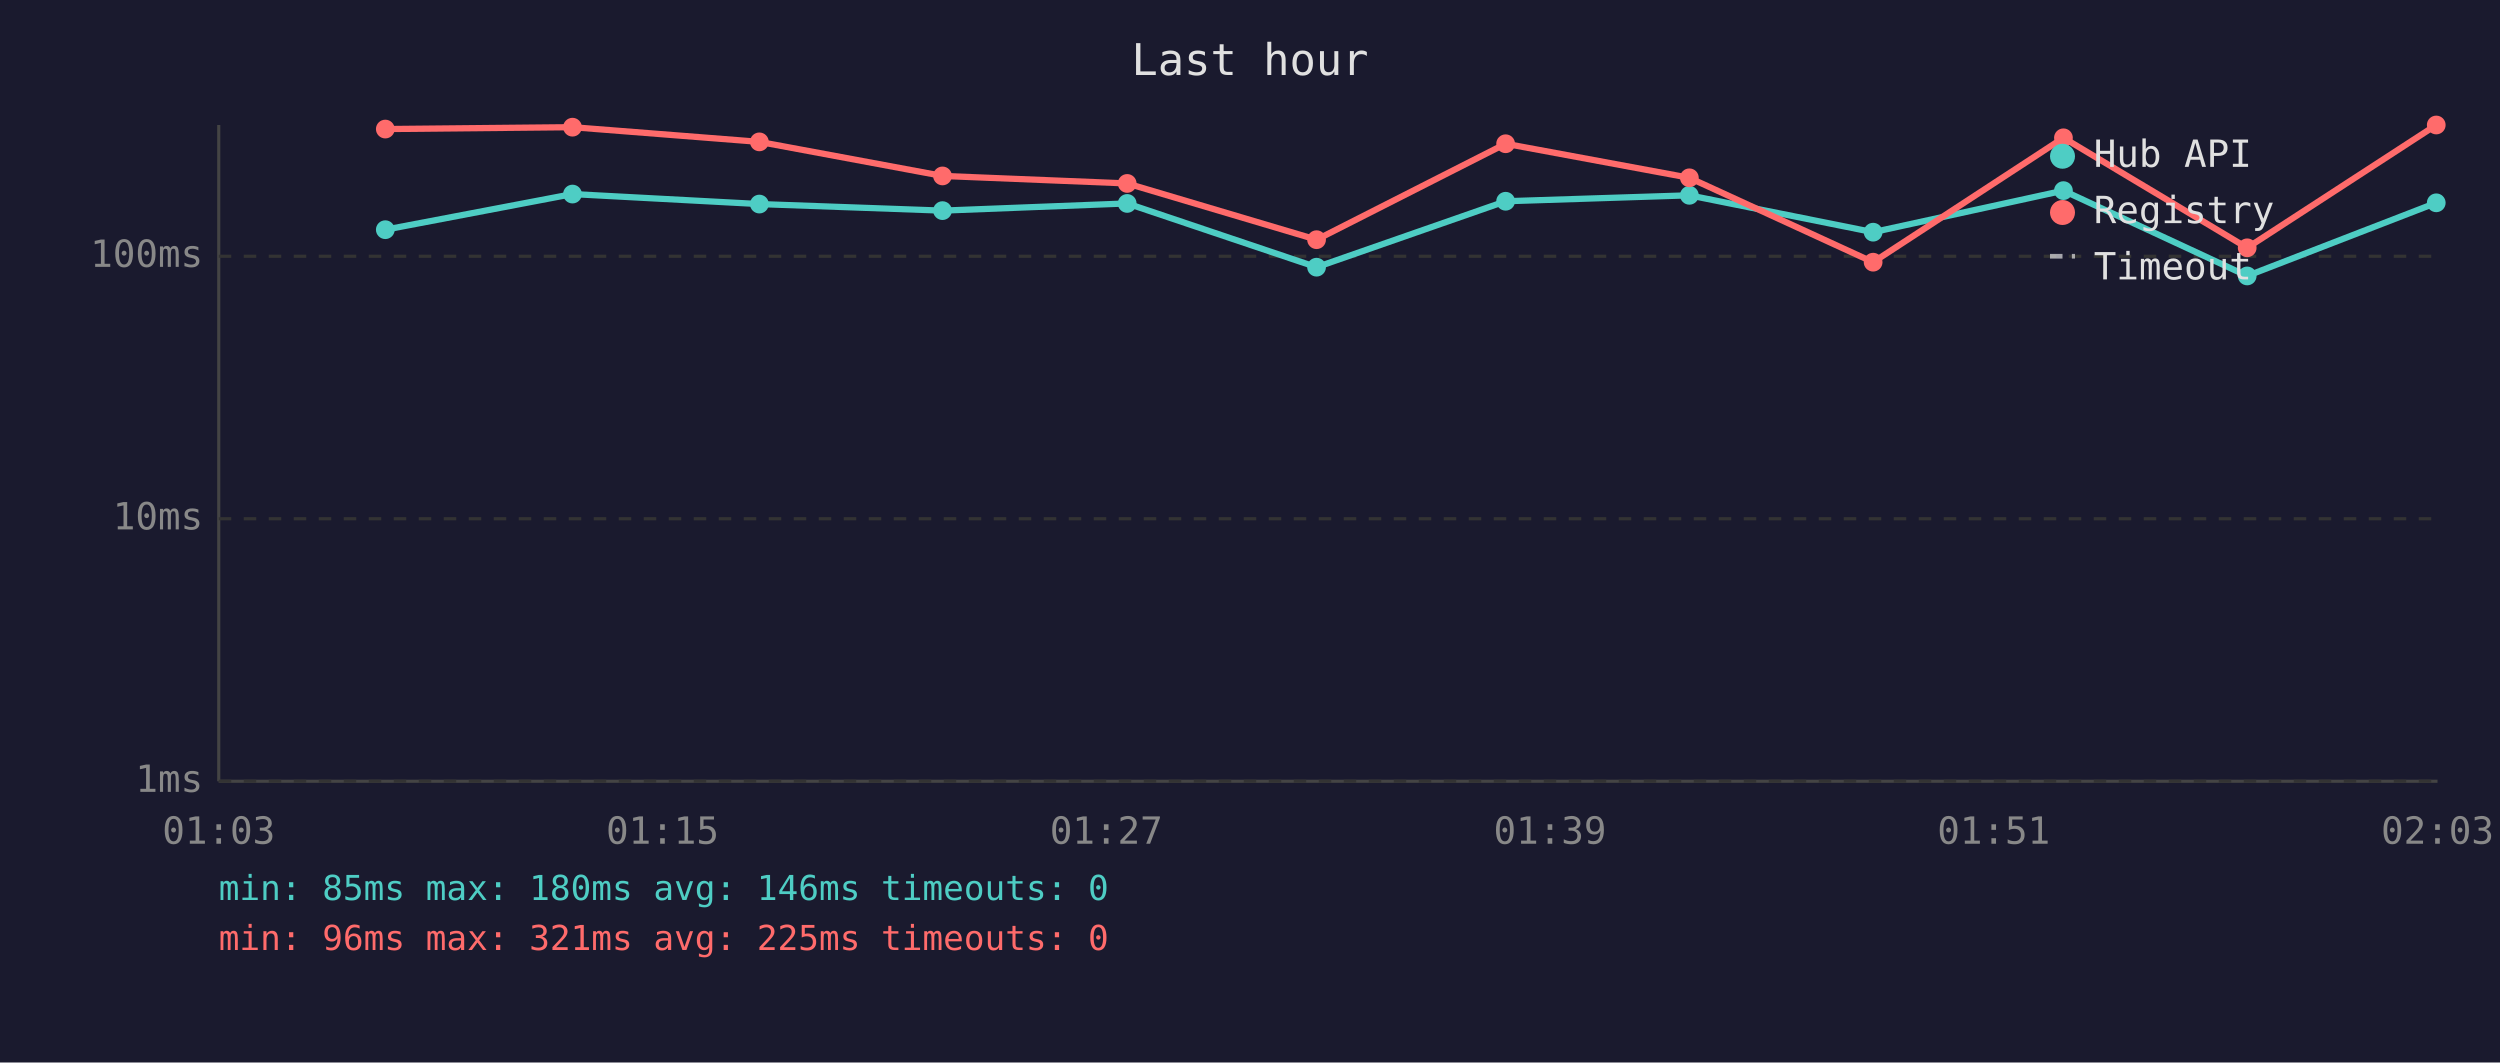
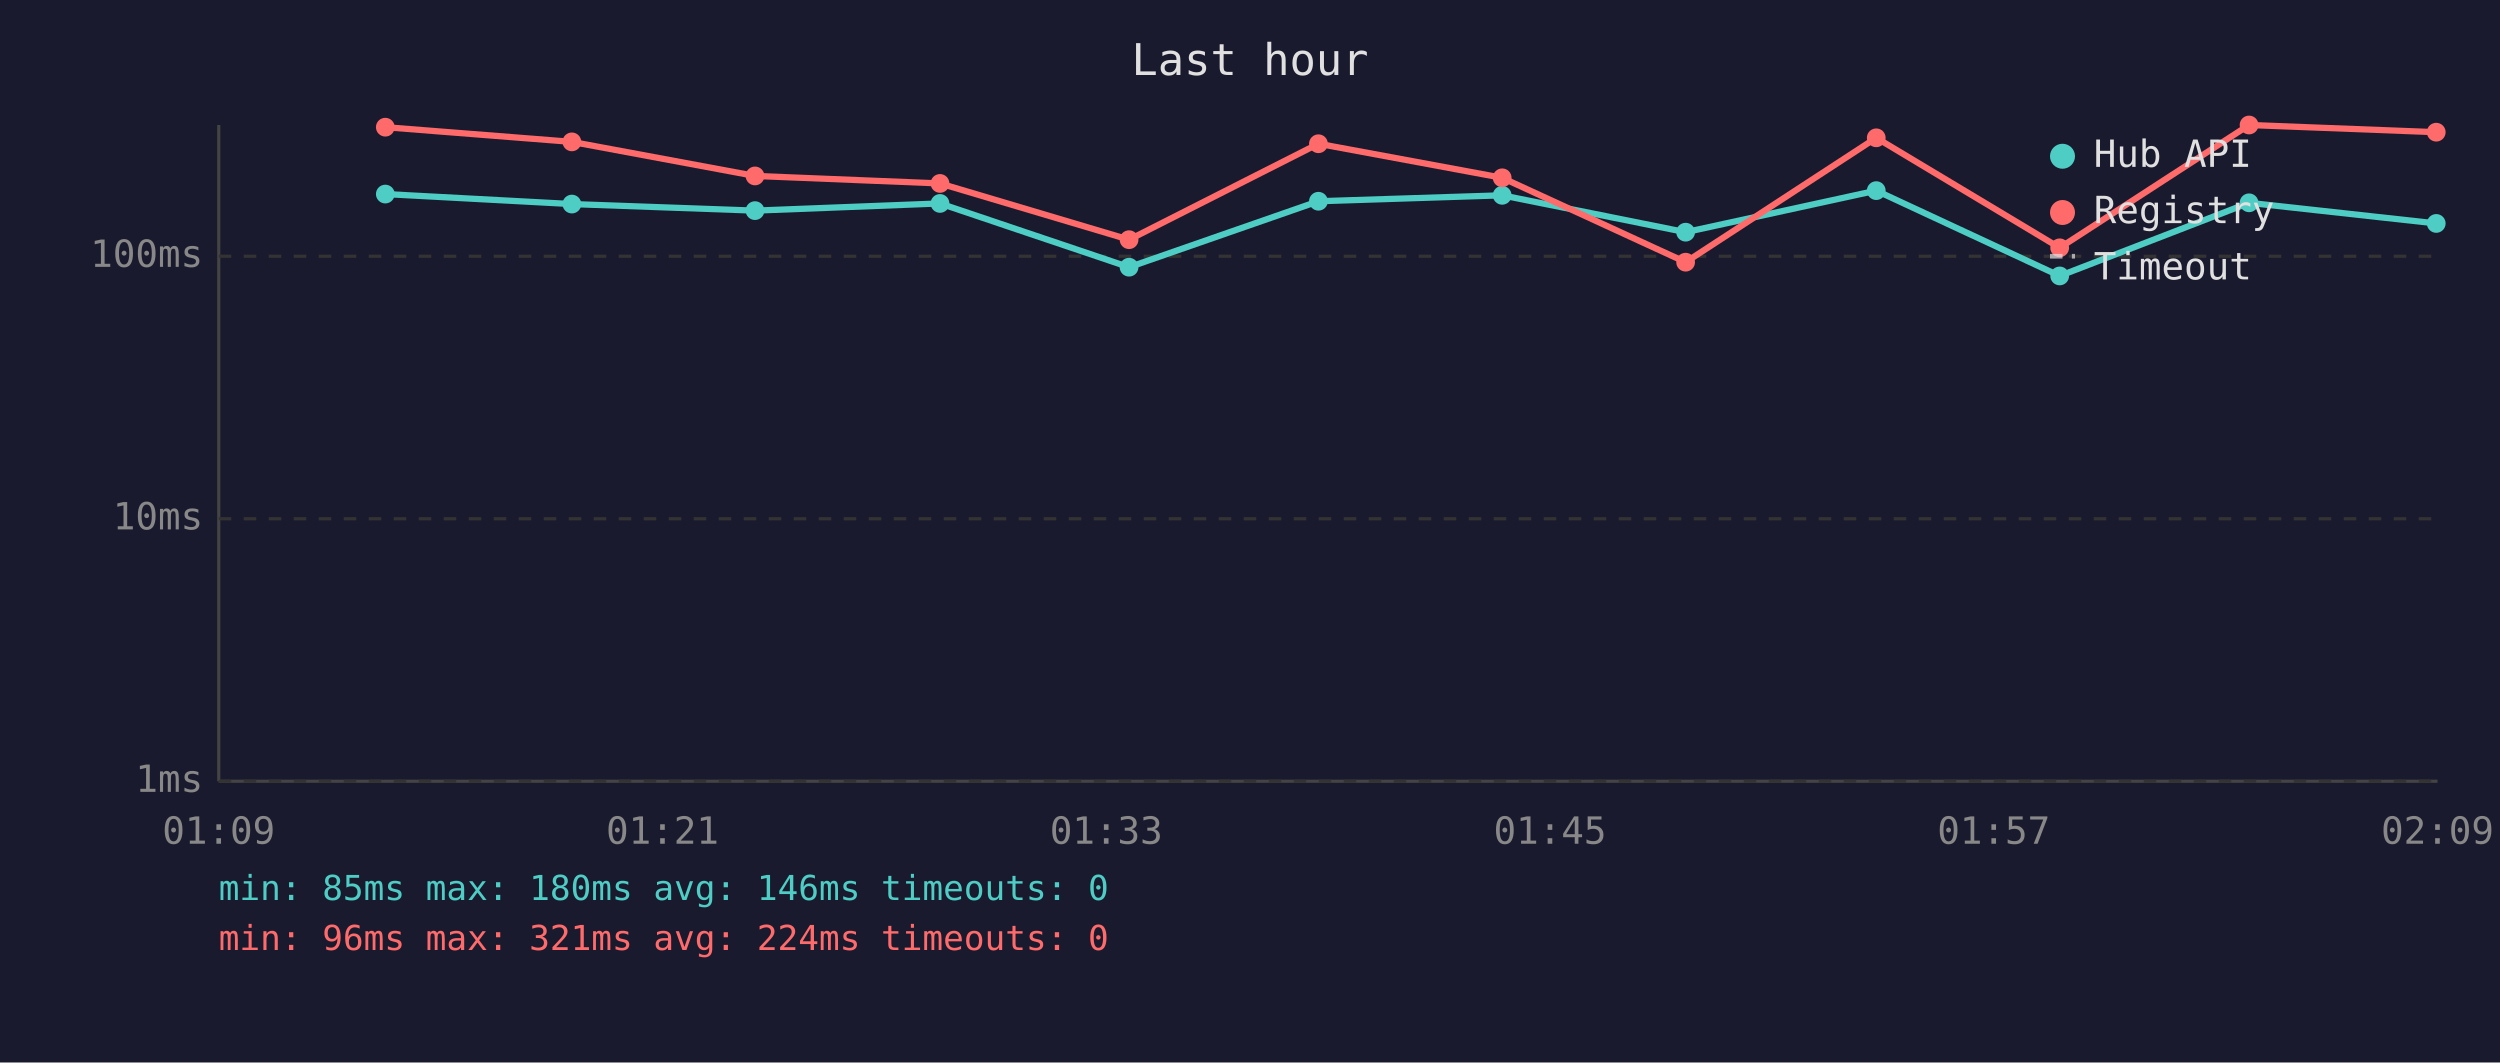
<svg xmlns="http://www.w3.org/2000/svg" viewBox="0 0 800 340" font-family="monospace" font-size="12">
  <rect width="800" height="340" fill="#1a1a2e" />
  <text x="400" y="24" fill="#e0e0e0" font-size="14" text-anchor="middle">Last hour</text>
  <line x1="70" y1="40" x2="70" y2="250" stroke="#444" stroke-width="1" />
  <line x1="70" y1="250" x2="780" y2="250" stroke="#444" stroke-width="1" />
  <line x1="70" y1="250" x2="780" y2="250" stroke="#333" stroke-width="1" stroke-dasharray="4" />
  <text x="65" y="250" fill="#888" text-anchor="end" dominant-baseline="middle">1ms</text>
  <line x1="70" y1="166" x2="780" y2="166" stroke="#333" stroke-width="1" stroke-dasharray="4" />
  <text x="65" y="166" fill="#888" text-anchor="end" dominant-baseline="middle">10ms</text>
  <line x1="70" y1="82" x2="780" y2="82" stroke="#333" stroke-width="1" stroke-dasharray="4" />
  <text x="65" y="82" fill="#888" text-anchor="end" dominant-baseline="middle">100ms</text>
-   <text x="70" y="270" fill="#888" text-anchor="middle">01:03</text>
-   <text x="212" y="270" fill="#888" text-anchor="middle">01:15</text>
-   <text x="354" y="270" fill="#888" text-anchor="middle">01:27</text>
-   <text x="496" y="270" fill="#888" text-anchor="middle">01:39</text>
-   <text x="638" y="270" fill="#888" text-anchor="middle">01:51</text>
-   <text x="780" y="270" fill="#888" text-anchor="middle">02:03</text>
-   <polyline points="123.3,73.5 183.2,62.1 243.0,65.3 301.6,67.4 360.7,65.1 421.3,85.5 481.8,64.4 540.6,62.5 599.4,74.3 660.3,61.0 719.1,88.3 779.6,64.9" fill="none" stroke="#4ecdc4" stroke-width="2" opacity="1" />
-   <circle cx="123.3" cy="73.5" r="3" fill="#4ecdc4" />
-   <circle cx="183.2" cy="62.1" r="3" fill="#4ecdc4" />
-   <circle cx="243.0" cy="65.3" r="3" fill="#4ecdc4" />
-   <circle cx="301.6" cy="67.4" r="3" fill="#4ecdc4" />
-   <circle cx="360.7" cy="65.1" r="3" fill="#4ecdc4" />
-   <circle cx="421.3" cy="85.5" r="3" fill="#4ecdc4" />
-   <circle cx="481.8" cy="64.4" r="3" fill="#4ecdc4" />
-   <circle cx="540.6" cy="62.5" r="3" fill="#4ecdc4" />
-   <circle cx="599.4" cy="74.3" r="3" fill="#4ecdc4" />
-   <circle cx="660.3" cy="61.0" r="3" fill="#4ecdc4" />
-   <circle cx="719.1" cy="88.3" r="3" fill="#4ecdc4" />
-   <circle cx="779.6" cy="64.9" r="3" fill="#4ecdc4" />
-   <polyline points="123.3,41.3 183.2,40.7 243.0,45.4 301.6,56.3 360.7,58.7 421.3,76.7 481.8,46.0 540.6,56.9 599.4,83.9 660.3,44.1 719.1,79.3 779.6,40.0" fill="none" stroke="#ff6b6b" stroke-width="2" opacity="1" />
-   <circle cx="123.3" cy="41.3" r="3" fill="#ff6b6b" />
-   <circle cx="183.2" cy="40.7" r="3" fill="#ff6b6b" />
-   <circle cx="243.0" cy="45.4" r="3" fill="#ff6b6b" />
-   <circle cx="301.6" cy="56.3" r="3" fill="#ff6b6b" />
-   <circle cx="360.7" cy="58.7" r="3" fill="#ff6b6b" />
-   <circle cx="421.3" cy="76.7" r="3" fill="#ff6b6b" />
-   <circle cx="481.8" cy="46.0" r="3" fill="#ff6b6b" />
-   <circle cx="540.6" cy="56.9" r="3" fill="#ff6b6b" />
-   <circle cx="599.4" cy="83.9" r="3" fill="#ff6b6b" />
-   <circle cx="660.3" cy="44.1" r="3" fill="#ff6b6b" />
-   <circle cx="719.1" cy="79.3" r="3" fill="#ff6b6b" />
-   <circle cx="779.6" cy="40.0" r="3" fill="#ff6b6b" />
+   <text x="70" y="270" fill="#888" text-anchor="middle">01:09</text>
+   <text x="212" y="270" fill="#888" text-anchor="middle">01:21</text>
+   <text x="354" y="270" fill="#888" text-anchor="middle">01:33</text>
+   <text x="496" y="270" fill="#888" text-anchor="middle">01:45</text>
+   <text x="638" y="270" fill="#888" text-anchor="middle">01:57</text>
+   <text x="780" y="270" fill="#888" text-anchor="middle">02:09</text>
+   <polyline points="123.3,62.1 183.0,65.3 241.6,67.4 300.8,65.1 361.3,85.5 421.9,64.4 480.7,62.5 539.4,74.3 600.4,61.0 659.1,88.3 719.7,64.9 779.6,71.5" fill="none" stroke="#4ecdc4" stroke-width="2" opacity="1" />
+   <circle cx="123.3" cy="62.1" r="3" fill="#4ecdc4" />
+   <circle cx="183.0" cy="65.3" r="3" fill="#4ecdc4" />
+   <circle cx="241.6" cy="67.4" r="3" fill="#4ecdc4" />
+   <circle cx="300.8" cy="65.1" r="3" fill="#4ecdc4" />
+   <circle cx="361.3" cy="85.5" r="3" fill="#4ecdc4" />
+   <circle cx="421.9" cy="64.4" r="3" fill="#4ecdc4" />
+   <circle cx="480.7" cy="62.5" r="3" fill="#4ecdc4" />
+   <circle cx="539.4" cy="74.3" r="3" fill="#4ecdc4" />
+   <circle cx="600.4" cy="61.0" r="3" fill="#4ecdc4" />
+   <circle cx="659.1" cy="88.3" r="3" fill="#4ecdc4" />
+   <circle cx="719.7" cy="64.9" r="3" fill="#4ecdc4" />
+   <circle cx="779.6" cy="71.5" r="3" fill="#4ecdc4" />
+   <polyline points="123.3,40.7 183.0,45.4 241.6,56.3 300.8,58.7 361.3,76.7 421.9,46.0 480.7,56.9 539.4,83.9 600.4,44.1 659.1,79.3 719.7,40.0 779.6,42.3" fill="none" stroke="#ff6b6b" stroke-width="2" opacity="1" />
+   <circle cx="123.3" cy="40.7" r="3" fill="#ff6b6b" />
+   <circle cx="183.0" cy="45.4" r="3" fill="#ff6b6b" />
+   <circle cx="241.6" cy="56.3" r="3" fill="#ff6b6b" />
+   <circle cx="300.8" cy="58.7" r="3" fill="#ff6b6b" />
+   <circle cx="361.3" cy="76.7" r="3" fill="#ff6b6b" />
+   <circle cx="421.9" cy="46.0" r="3" fill="#ff6b6b" />
+   <circle cx="480.7" cy="56.9" r="3" fill="#ff6b6b" />
+   <circle cx="539.4" cy="83.9" r="3" fill="#ff6b6b" />
+   <circle cx="600.4" cy="44.1" r="3" fill="#ff6b6b" />
+   <circle cx="659.1" cy="79.3" r="3" fill="#ff6b6b" />
+   <circle cx="719.7" cy="40.0" r="3" fill="#ff6b6b" />
+   <circle cx="779.6" cy="42.3" r="3" fill="#ff6b6b" />
  <circle cx="660" cy="50" r="4" fill="#4ecdc4" />
  <text x="670" y="50" fill="#e0e0e0" dominant-baseline="middle">Hub API</text>
  <circle cx="660" cy="68" r="4" fill="#ff6b6b" />
  <text x="670" y="68" fill="#e0e0e0" dominant-baseline="middle">Registry</text>
  <line x1="656" y1="82" x2="664" y2="82" stroke="#e0e0e0" stroke-width="1.5" stroke-dasharray="4,3" opacity="0.7" />
  <text x="670" y="86" fill="#e0e0e0" dominant-baseline="middle">Timeout</text>
  <text x="70" y="288" fill="#4ecdc4" font-size="11">min: 85ms  max: 180ms  avg: 146ms  timeouts: 0</text>
-   <text x="70" y="304" fill="#ff6b6b" font-size="11">min: 96ms  max: 321ms  avg: 225ms  timeouts: 0</text>
+   <text x="70" y="304" fill="#ff6b6b" font-size="11">min: 96ms  max: 321ms  avg: 224ms  timeouts: 0</text>
</svg>
